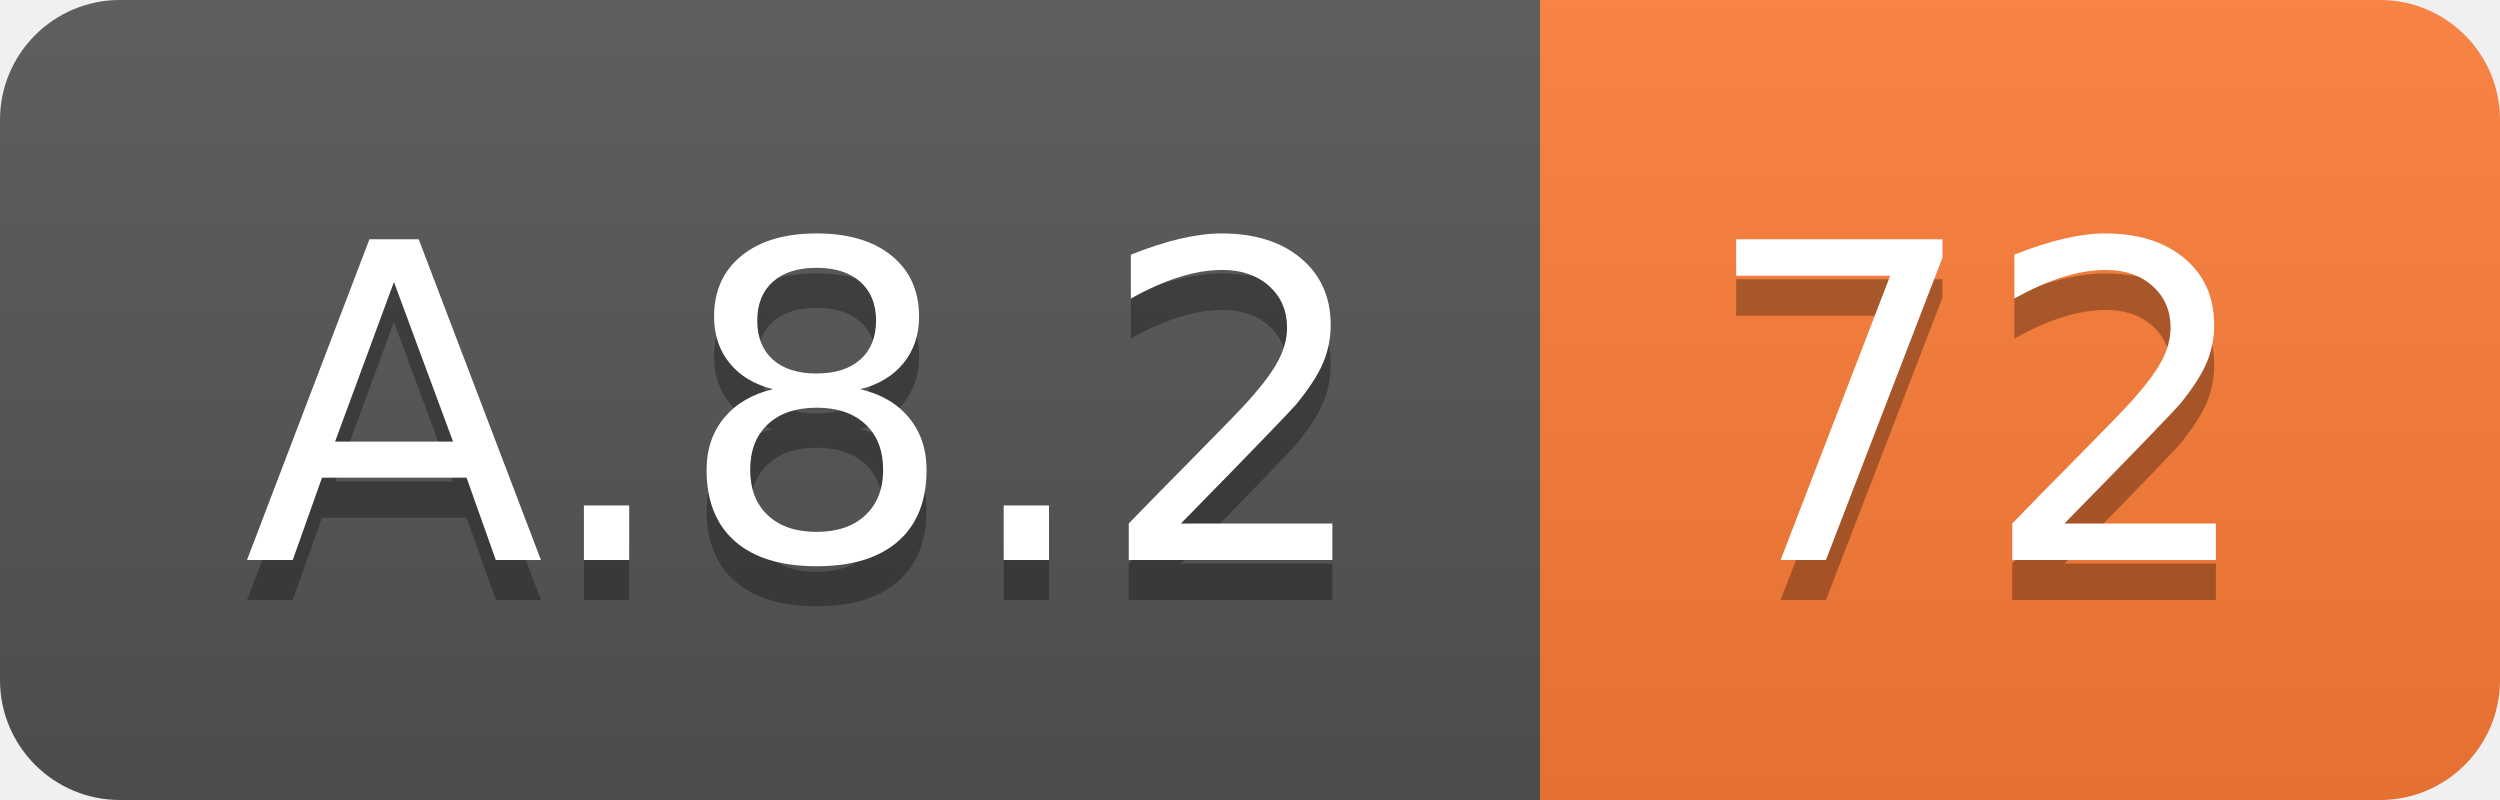
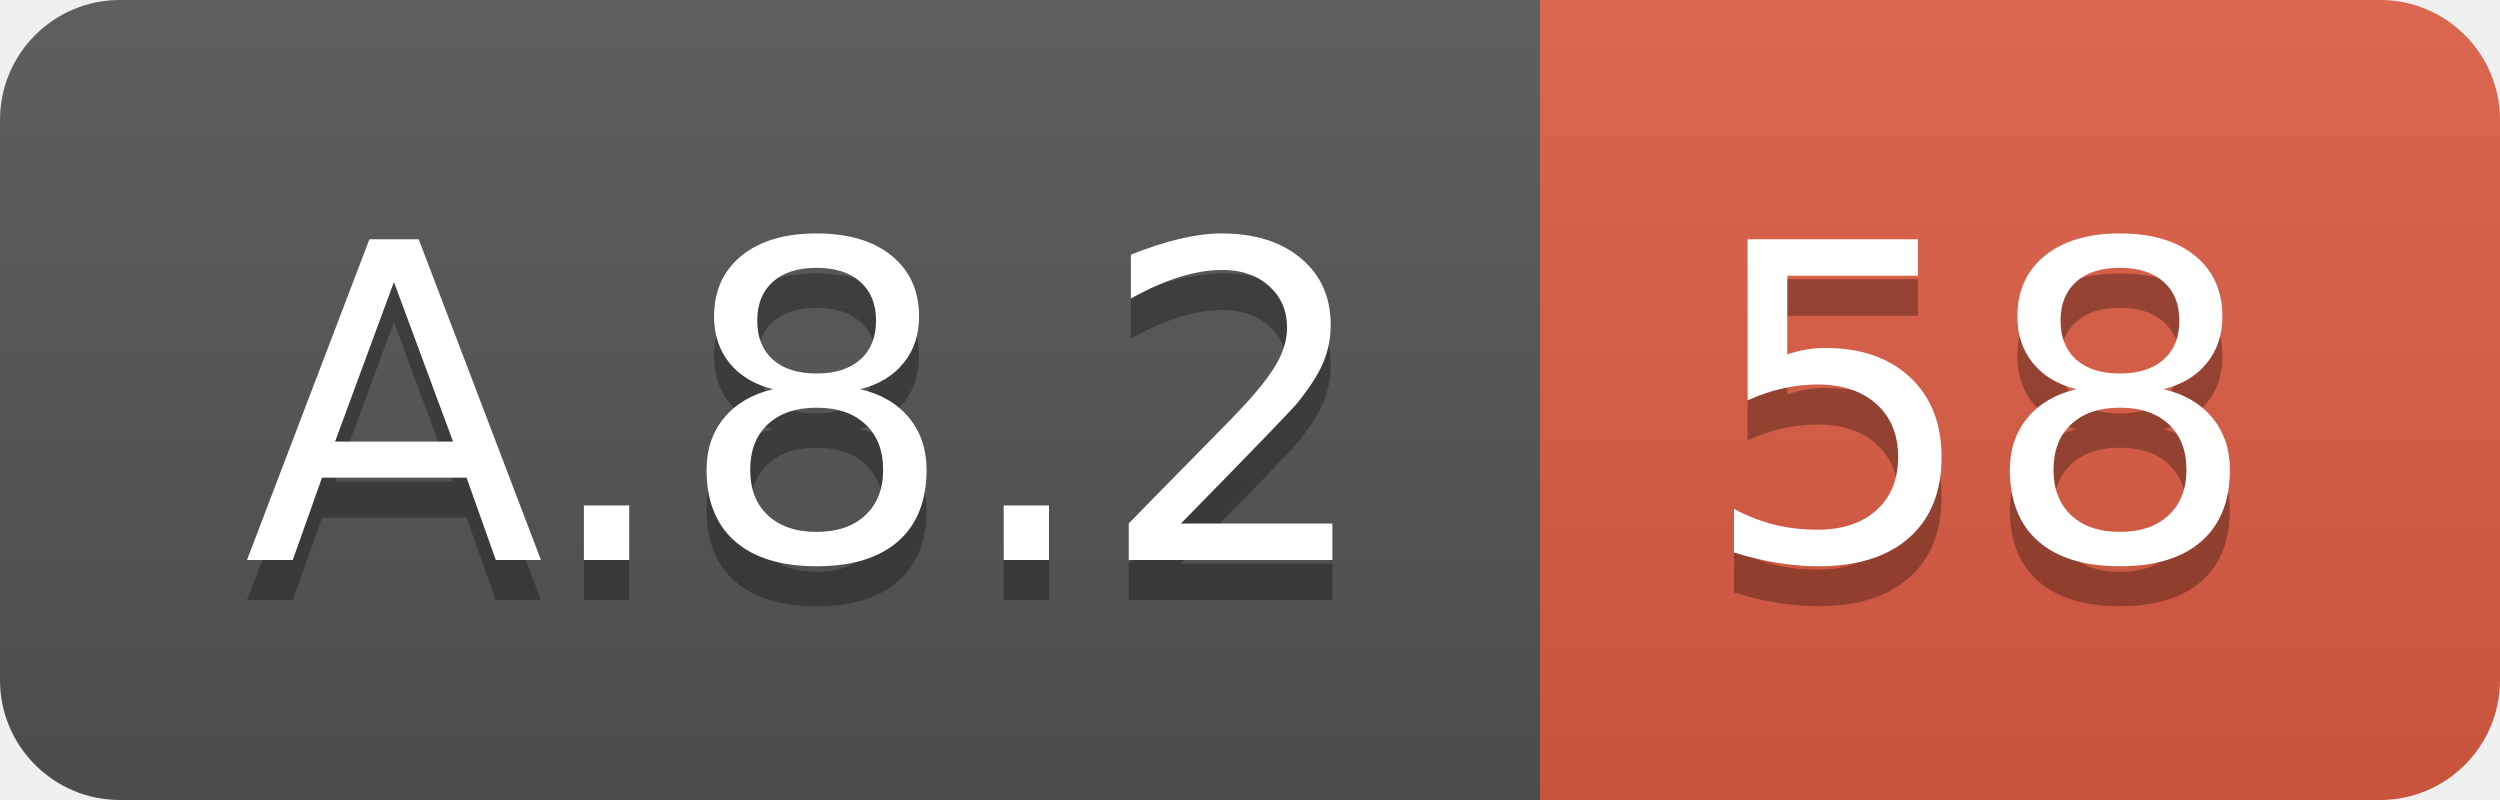
<svg xmlns="http://www.w3.org/2000/svg" width="62.5" height="20">
  <linearGradient id="smooth" x2="0" y2="100%">
    <stop offset="0" stop-color="#bbb" stop-opacity=".1" />
    <stop offset="1" stop-opacity=".1" />
  </linearGradient>
  <clipPath id="round">
    <rect width="62.5" height="20" rx="3" fill="#fff" />
  </clipPath>
  <g clip-path="url(#round)">
    <rect width="38.5" height="20" fill="#555" />
-     <rect x="38.5" width="24.0" height="20" fill="#fe7d37" />
+     <rect x="38.5" width="24.0" height="20" fill="#e05d44" />
    <rect width="62.5" height="20" fill="url(#smooth)" />
  </g>
  <g fill="#fff" text-anchor="middle" font-family="DejaVu Sans,Verdana,Geneva,sans-serif" font-size="110">
    <text x="202.5" y="150" fill="#010101" fill-opacity=".3" transform="scale(0.1)" textLength="285.0" lengthAdjust="spacing">A.8.2</text>
    <text x="202.5" y="140" transform="scale(0.1)" textLength="285.0" lengthAdjust="spacing">A.8.2</text>
-     <text x="495.0" y="150" fill="#010101" fill-opacity=".3" transform="scale(0.1)" textLength="140.0" lengthAdjust="spacing">72</text>
-     <text x="495.0" y="140" transform="scale(0.1)" textLength="140.0" lengthAdjust="spacing">72</text>
+     <text x="495.0" y="150" fill="#010101" fill-opacity=".3" transform="scale(0.1)" textLength="140.0" lengthAdjust="spacing">58</text>
+     <text x="495.0" y="140" transform="scale(0.1)" textLength="140.0" lengthAdjust="spacing">58</text>
  </g>
</svg>
